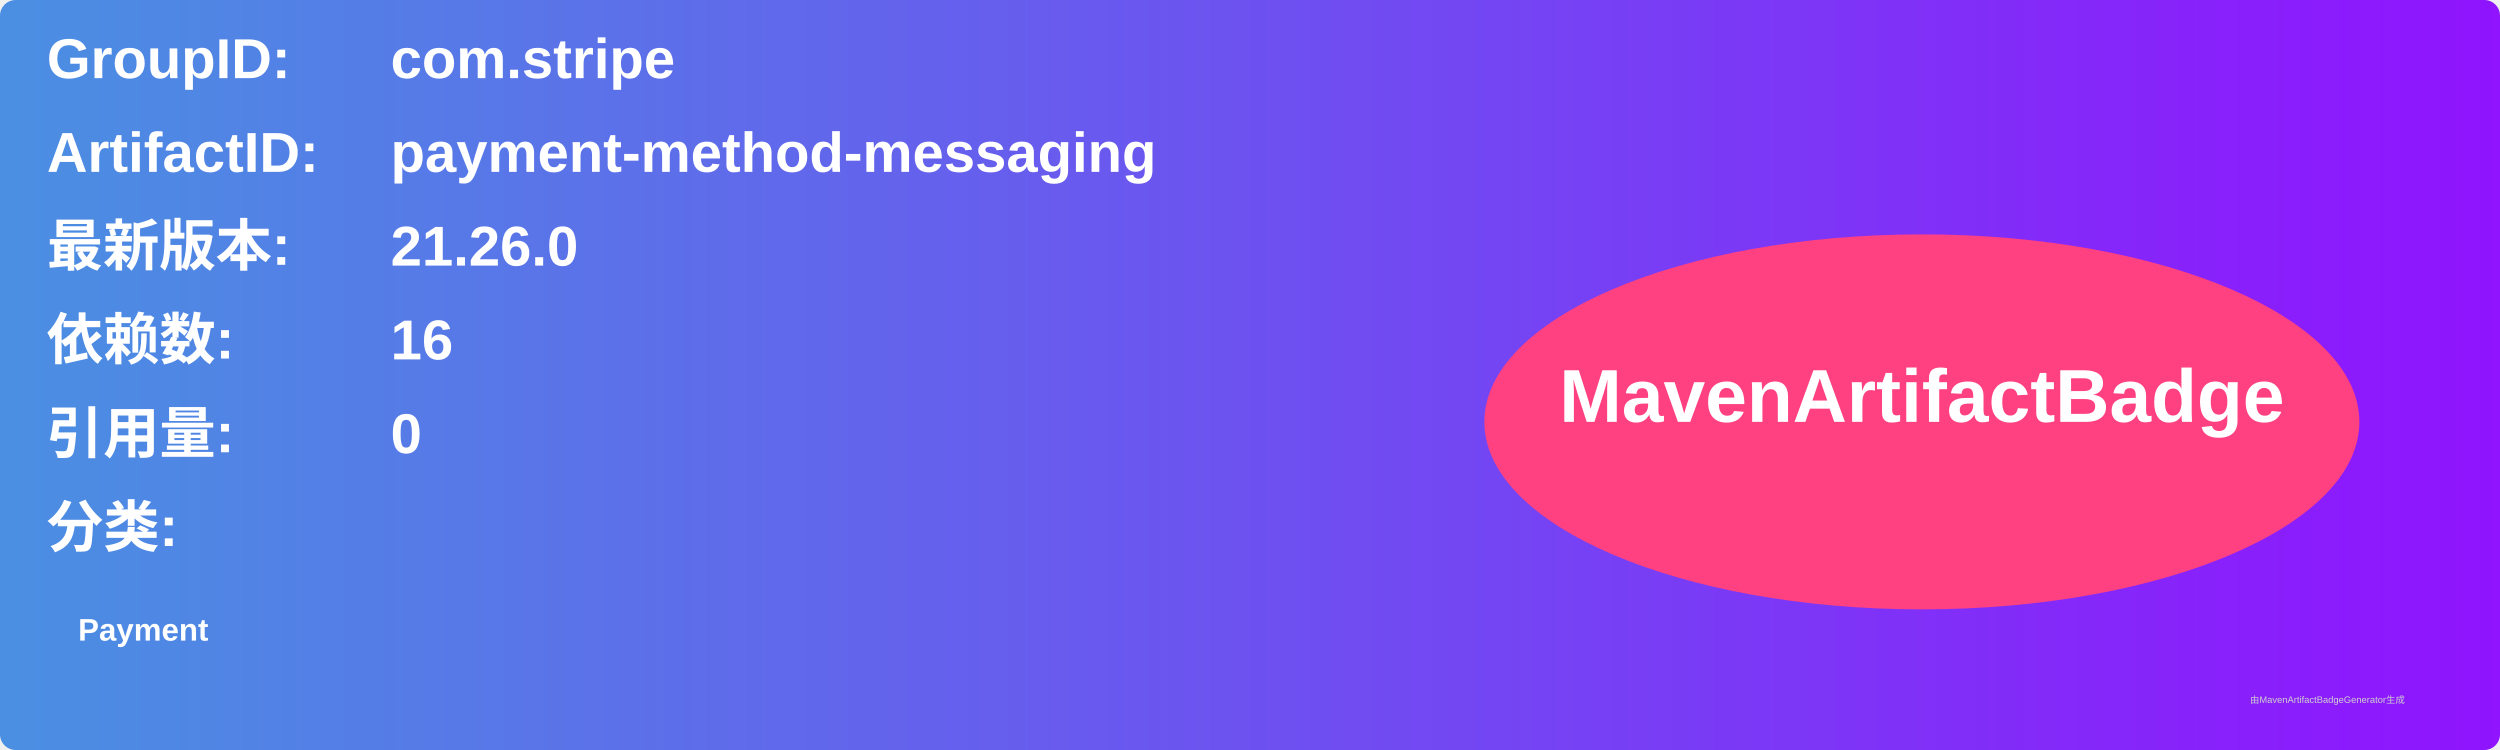
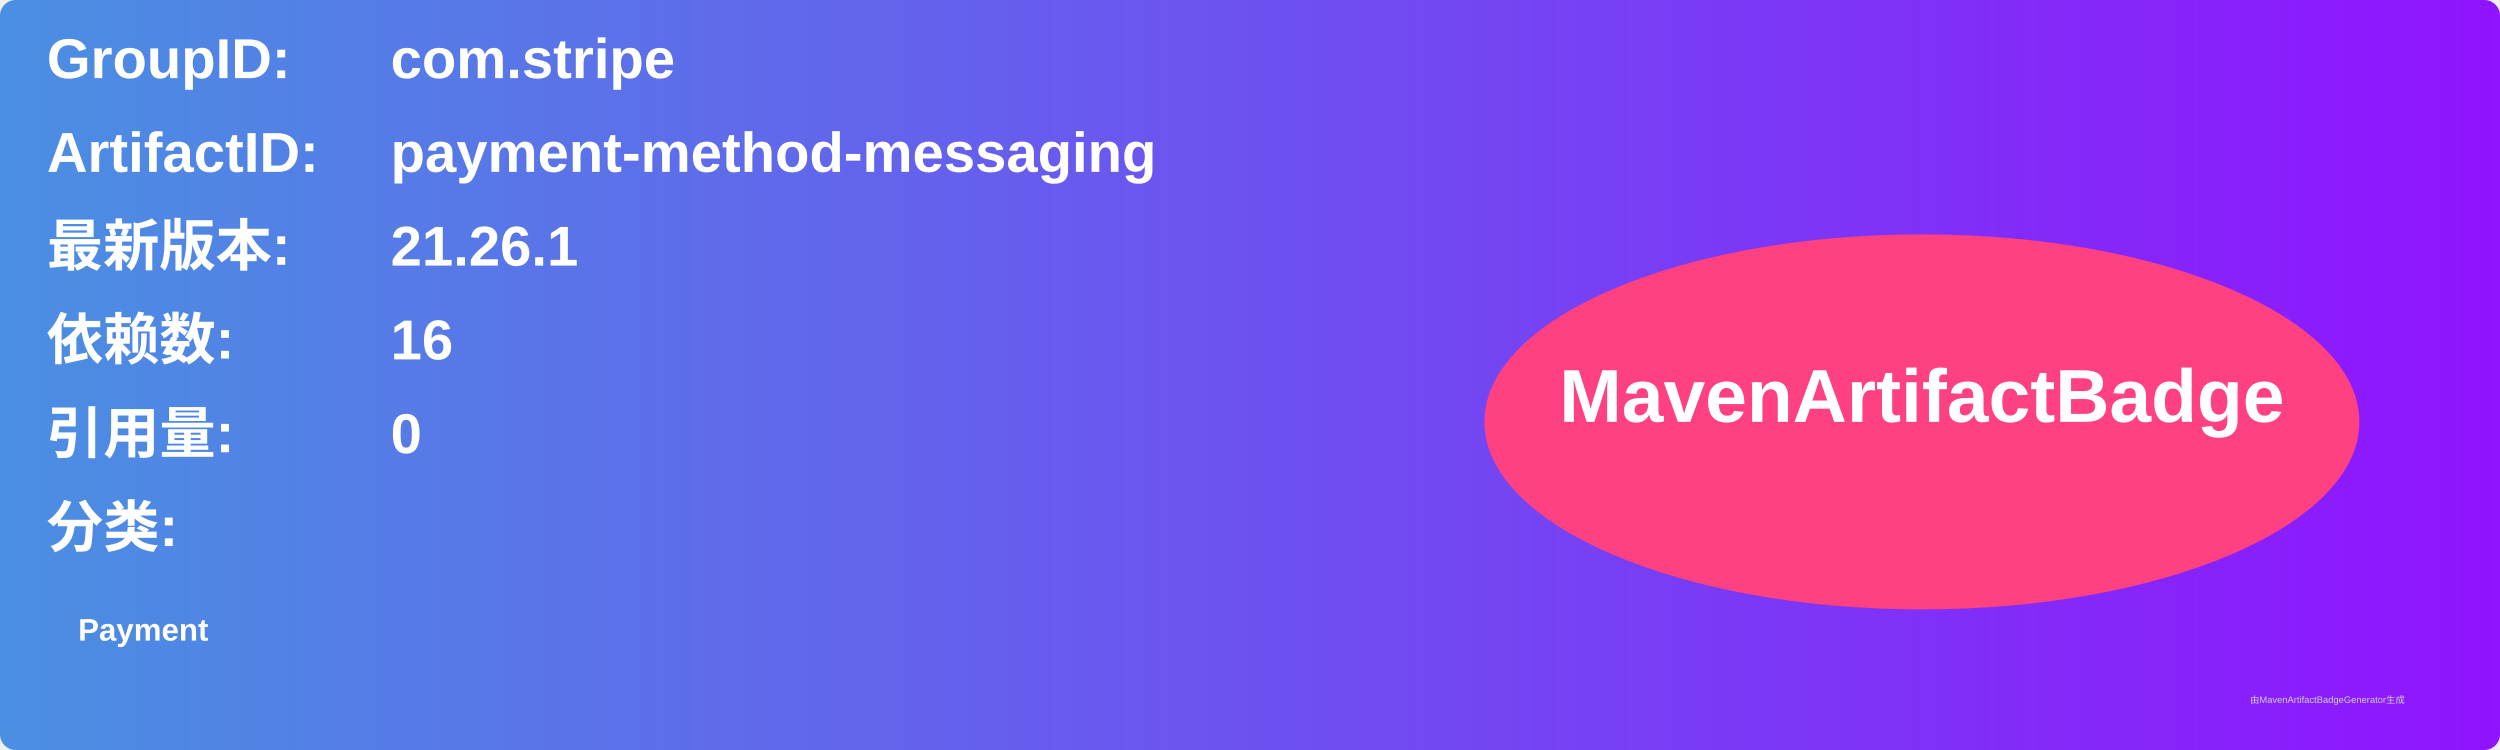
<svg xmlns="http://www.w3.org/2000/svg" width="800" height="240" viewBox="0 0 800 240">
  <linearGradient id="grad" x1="0%" y1="0%" x2="100%" y2="0%">
    <stop offset="0%" stop-color="#4a90e2" />
    <stop offset="100%" stop-color="#9013fe" />
  </linearGradient>
  <rect width="100%" height="100%" rx="5" ry="5" fill="url(#grad)" />
  <g transform="translate(15, 15)">
    <text x="0" y="10" font-family="Arial" font-size="18" fill="white" font-weight="bold" width="260">GroupID:</text>
    <text x="110" y="10" font-family="Arial" font-size="18" fill="white" font-weight="bold" width="460">com.stripe</text>
    <text x="0" y="40" font-family="Arial" font-size="18" fill="white" font-weight="bold" width="260">ArtifactID:</text>
    <text x="110" y="40" font-family="Arial" font-size="18" fill="white" font-weight="bold" width="460">payment-method-messaging</text>
    <text x="0" y="70" font-family="Arial" font-size="18" fill="white" font-weight="bold">最新版本:</text>
    <text x="110" y="70" font-family="Arial" font-size="18" fill="white" font-weight="bold">
-       <tspan font-weight="bold">21.26.0</tspan>
+       <tspan font-weight="bold">21.26.1</tspan>
    </text>
    <text x="0" y="100" font-family="Arial" font-size="18" fill="white" font-weight="bold">依赖数: </text>
    <text x="110" y="100" font-family="Arial" font-size="18" fill="white">
      <tspan font-weight="bold">16</tspan>
    </text>
    <text x="0" y="130" font-family="Arial" font-size="18" fill="white" font-weight="bold">引用量: </text>
    <text x="110" y="130" font-family="Arial" font-size="18" fill="white">
      <tspan font-weight="bold">0</tspan>
    </text>
    <text x="0" y="160" font-family="Arial" font-size="18" fill="white" font-weight="bold">分类:</text>
    <text x="10" y="190" font-family="Arial" font-size="10" fill="white">
      <tspan font-weight="bold">Payment</tspan>
    </text>
    <ellipse cx="600" cy="120" rx="140" ry="60" fill="#ff4081" />
    <text x="600" y="120" text-anchor="middle" font-family="Arial" font-size="24" fill="white" font-weight="bold">MavenArtifactBadge</text>
  </g>
  <text x="720" y="225" font-family="Arial" font-size="3" fill="#d0d0d0">由MavenArtifactBadgeGenerator生成</text>
</svg>
